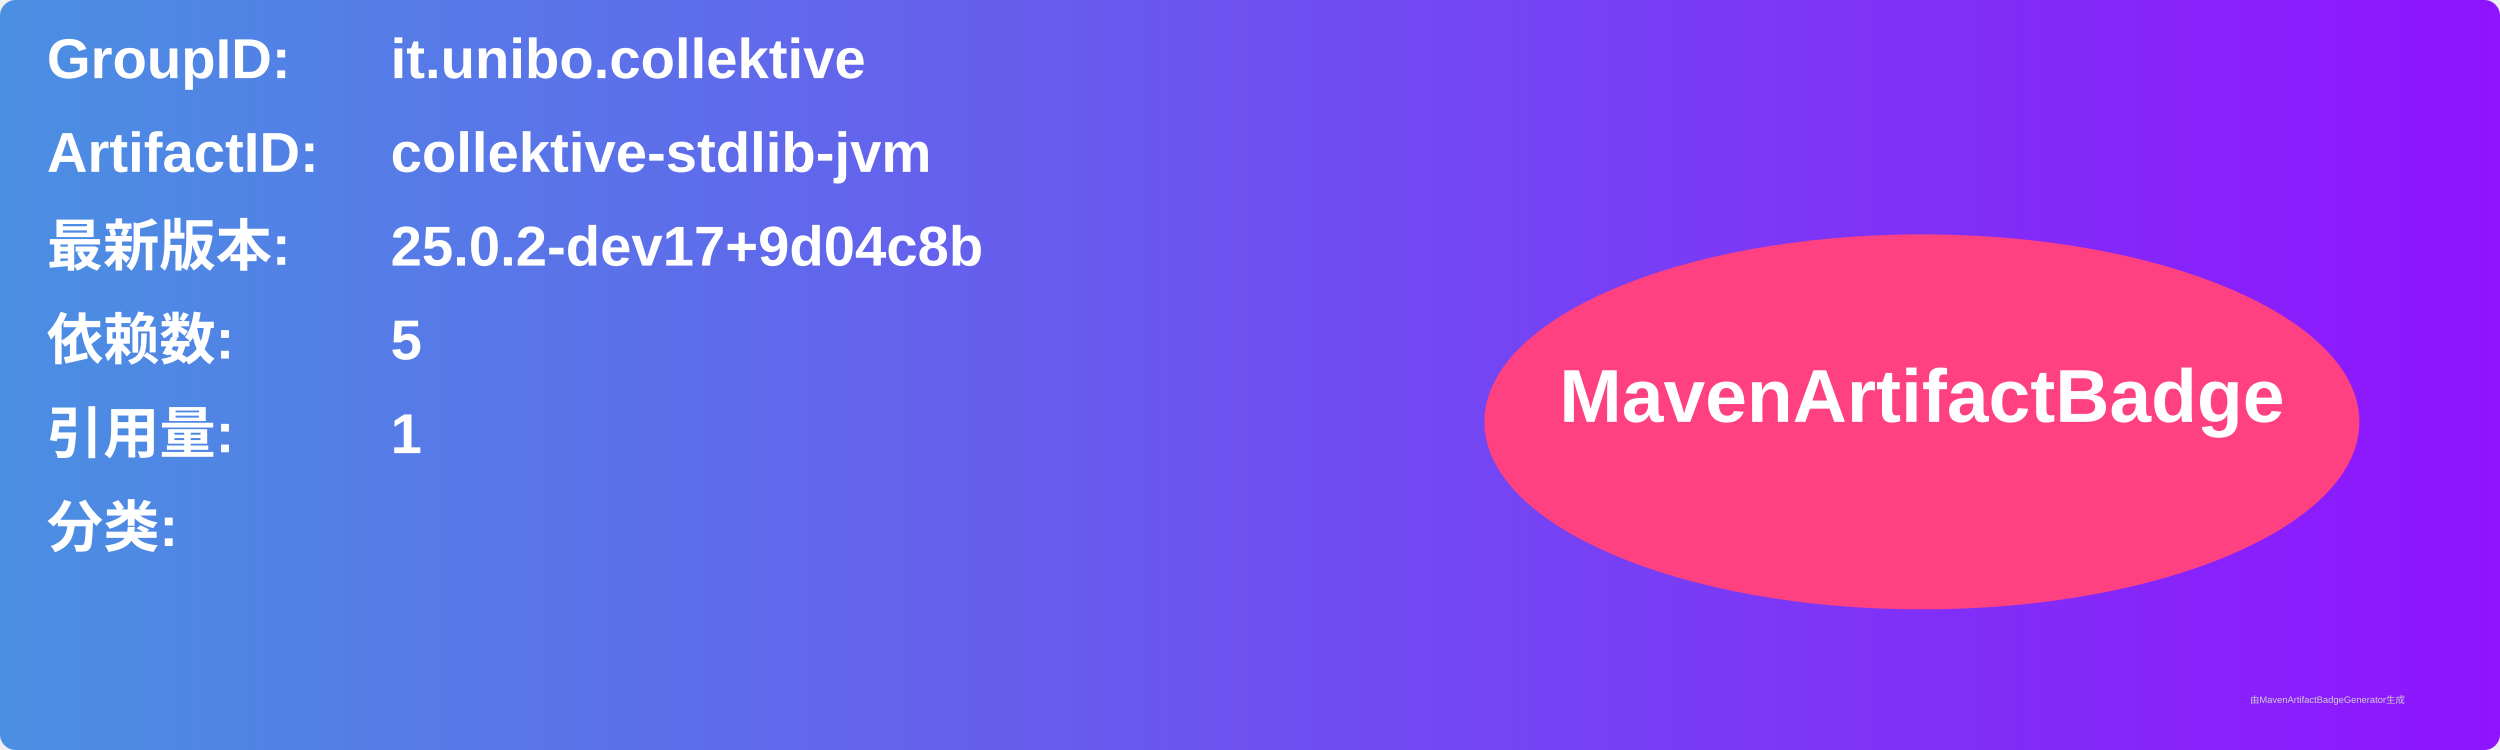
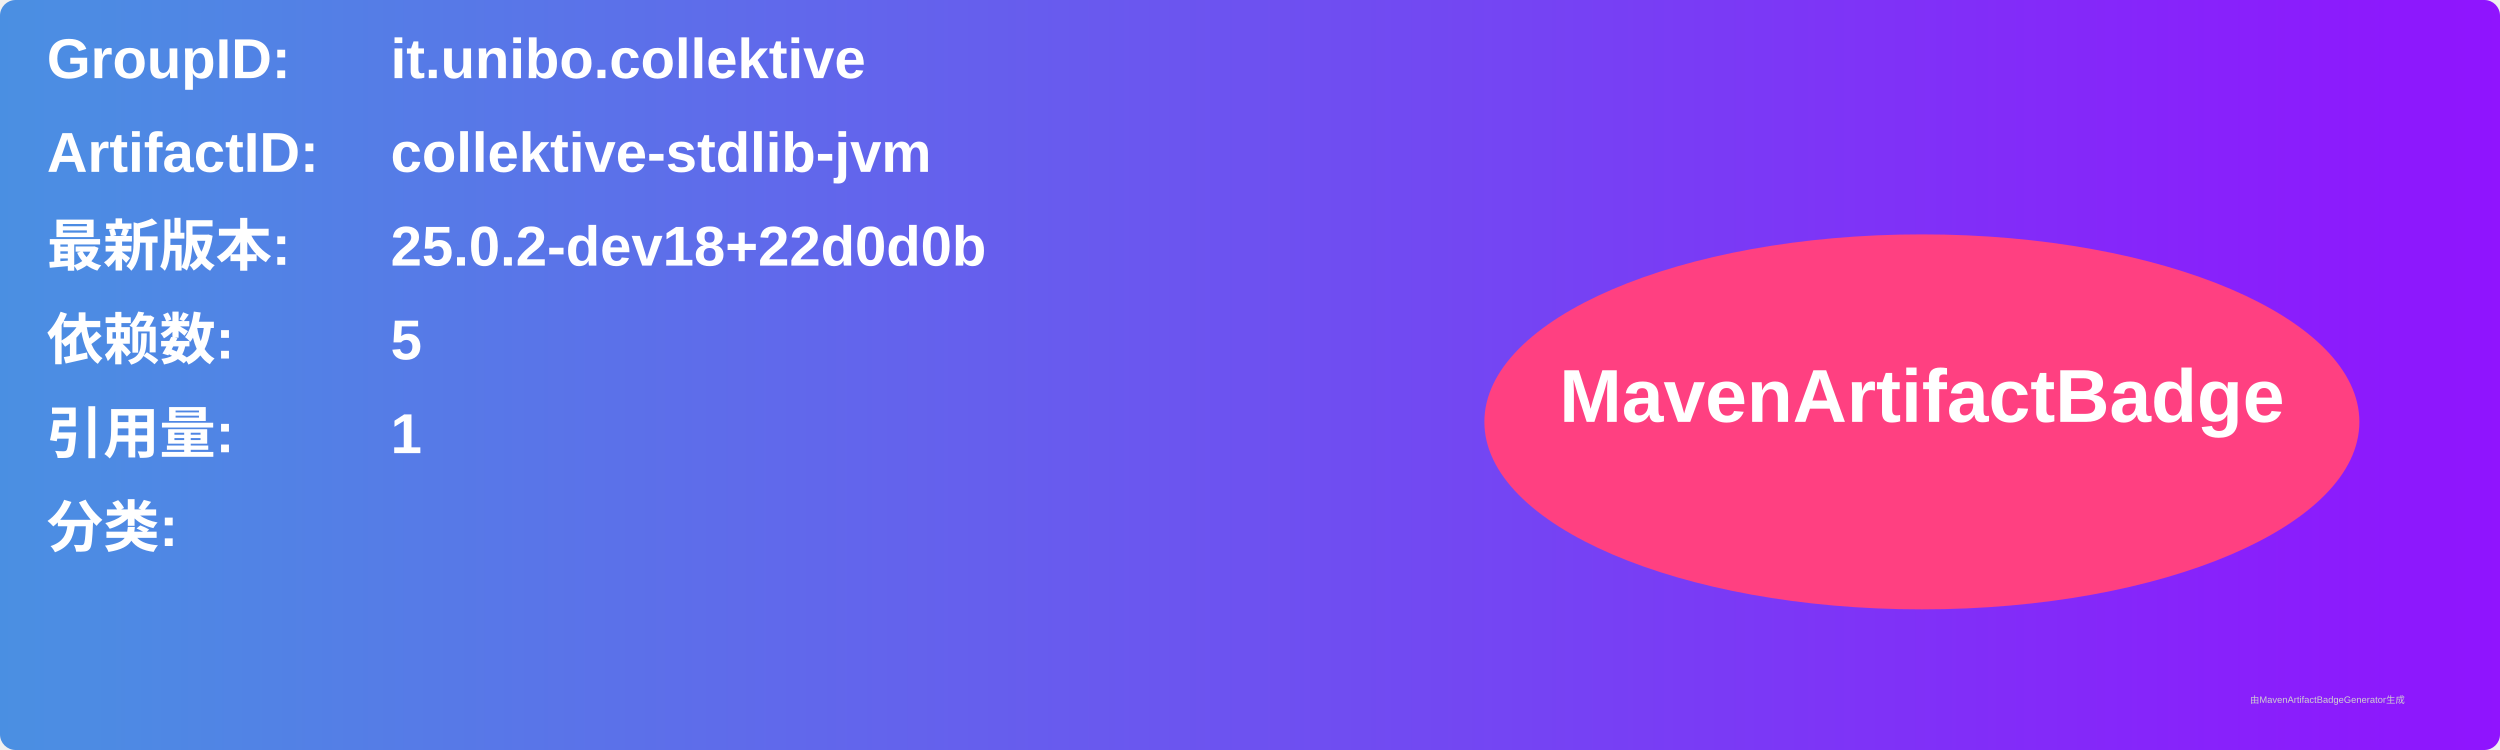
<svg xmlns="http://www.w3.org/2000/svg" width="800" height="240" viewBox="0 0 800 240">
  <linearGradient id="grad" x1="0%" y1="0%" x2="100%" y2="0%">
    <stop offset="0%" stop-color="#4a90e2" />
    <stop offset="100%" stop-color="#9013fe" />
  </linearGradient>
  <rect width="100%" height="100%" rx="5" ry="5" fill="url(#grad)" />
  <g transform="translate(15, 15)">
    <text x="0" y="10" font-family="Arial" font-size="18" fill="white" font-weight="bold" width="260">GroupID:</text>
    <text x="110" y="10" font-family="Arial" font-size="18" fill="white" font-weight="bold" width="460">it.unibo.collektive</text>
    <text x="0" y="40" font-family="Arial" font-size="18" fill="white" font-weight="bold" width="260">ArtifactID:</text>
    <text x="110" y="40" font-family="Arial" font-size="18" fill="white" font-weight="bold" width="460">collektive-stdlib-jvm</text>
    <text x="0" y="70" font-family="Arial" font-size="18" fill="white" font-weight="bold">最新版本:</text>
    <text x="110" y="70" font-family="Arial" font-size="18" fill="white" font-weight="bold">
-       <tspan font-weight="bold">25.0.2-dev17+9d04c8b</tspan>
+       <tspan font-weight="bold">25.0.2-dev18+22d0d0b</tspan>
    </text>
    <text x="0" y="100" font-family="Arial" font-size="18" fill="white" font-weight="bold">依赖数: </text>
    <text x="110" y="100" font-family="Arial" font-size="18" fill="white">
      <tspan font-weight="bold">5</tspan>
    </text>
    <text x="0" y="130" font-family="Arial" font-size="18" fill="white" font-weight="bold">引用量: </text>
    <text x="110" y="130" font-family="Arial" font-size="18" fill="white">
      <tspan font-weight="bold">1</tspan>
    </text>
    <text x="0" y="160" font-family="Arial" font-size="18" fill="white" font-weight="bold">分类:</text>
    <text x="10" y="190" font-family="Arial" font-size="10" fill="white">
      <tspan font-weight="bold" />
    </text>
    <ellipse cx="600" cy="120" rx="140" ry="60" fill="#ff4081" />
    <text x="600" y="120" text-anchor="middle" font-family="Arial" font-size="24" fill="white" font-weight="bold">MavenArtifactBadge</text>
  </g>
  <text x="720" y="225" font-family="Arial" font-size="3" fill="#d0d0d0">由MavenArtifactBadgeGenerator生成</text>
</svg>
